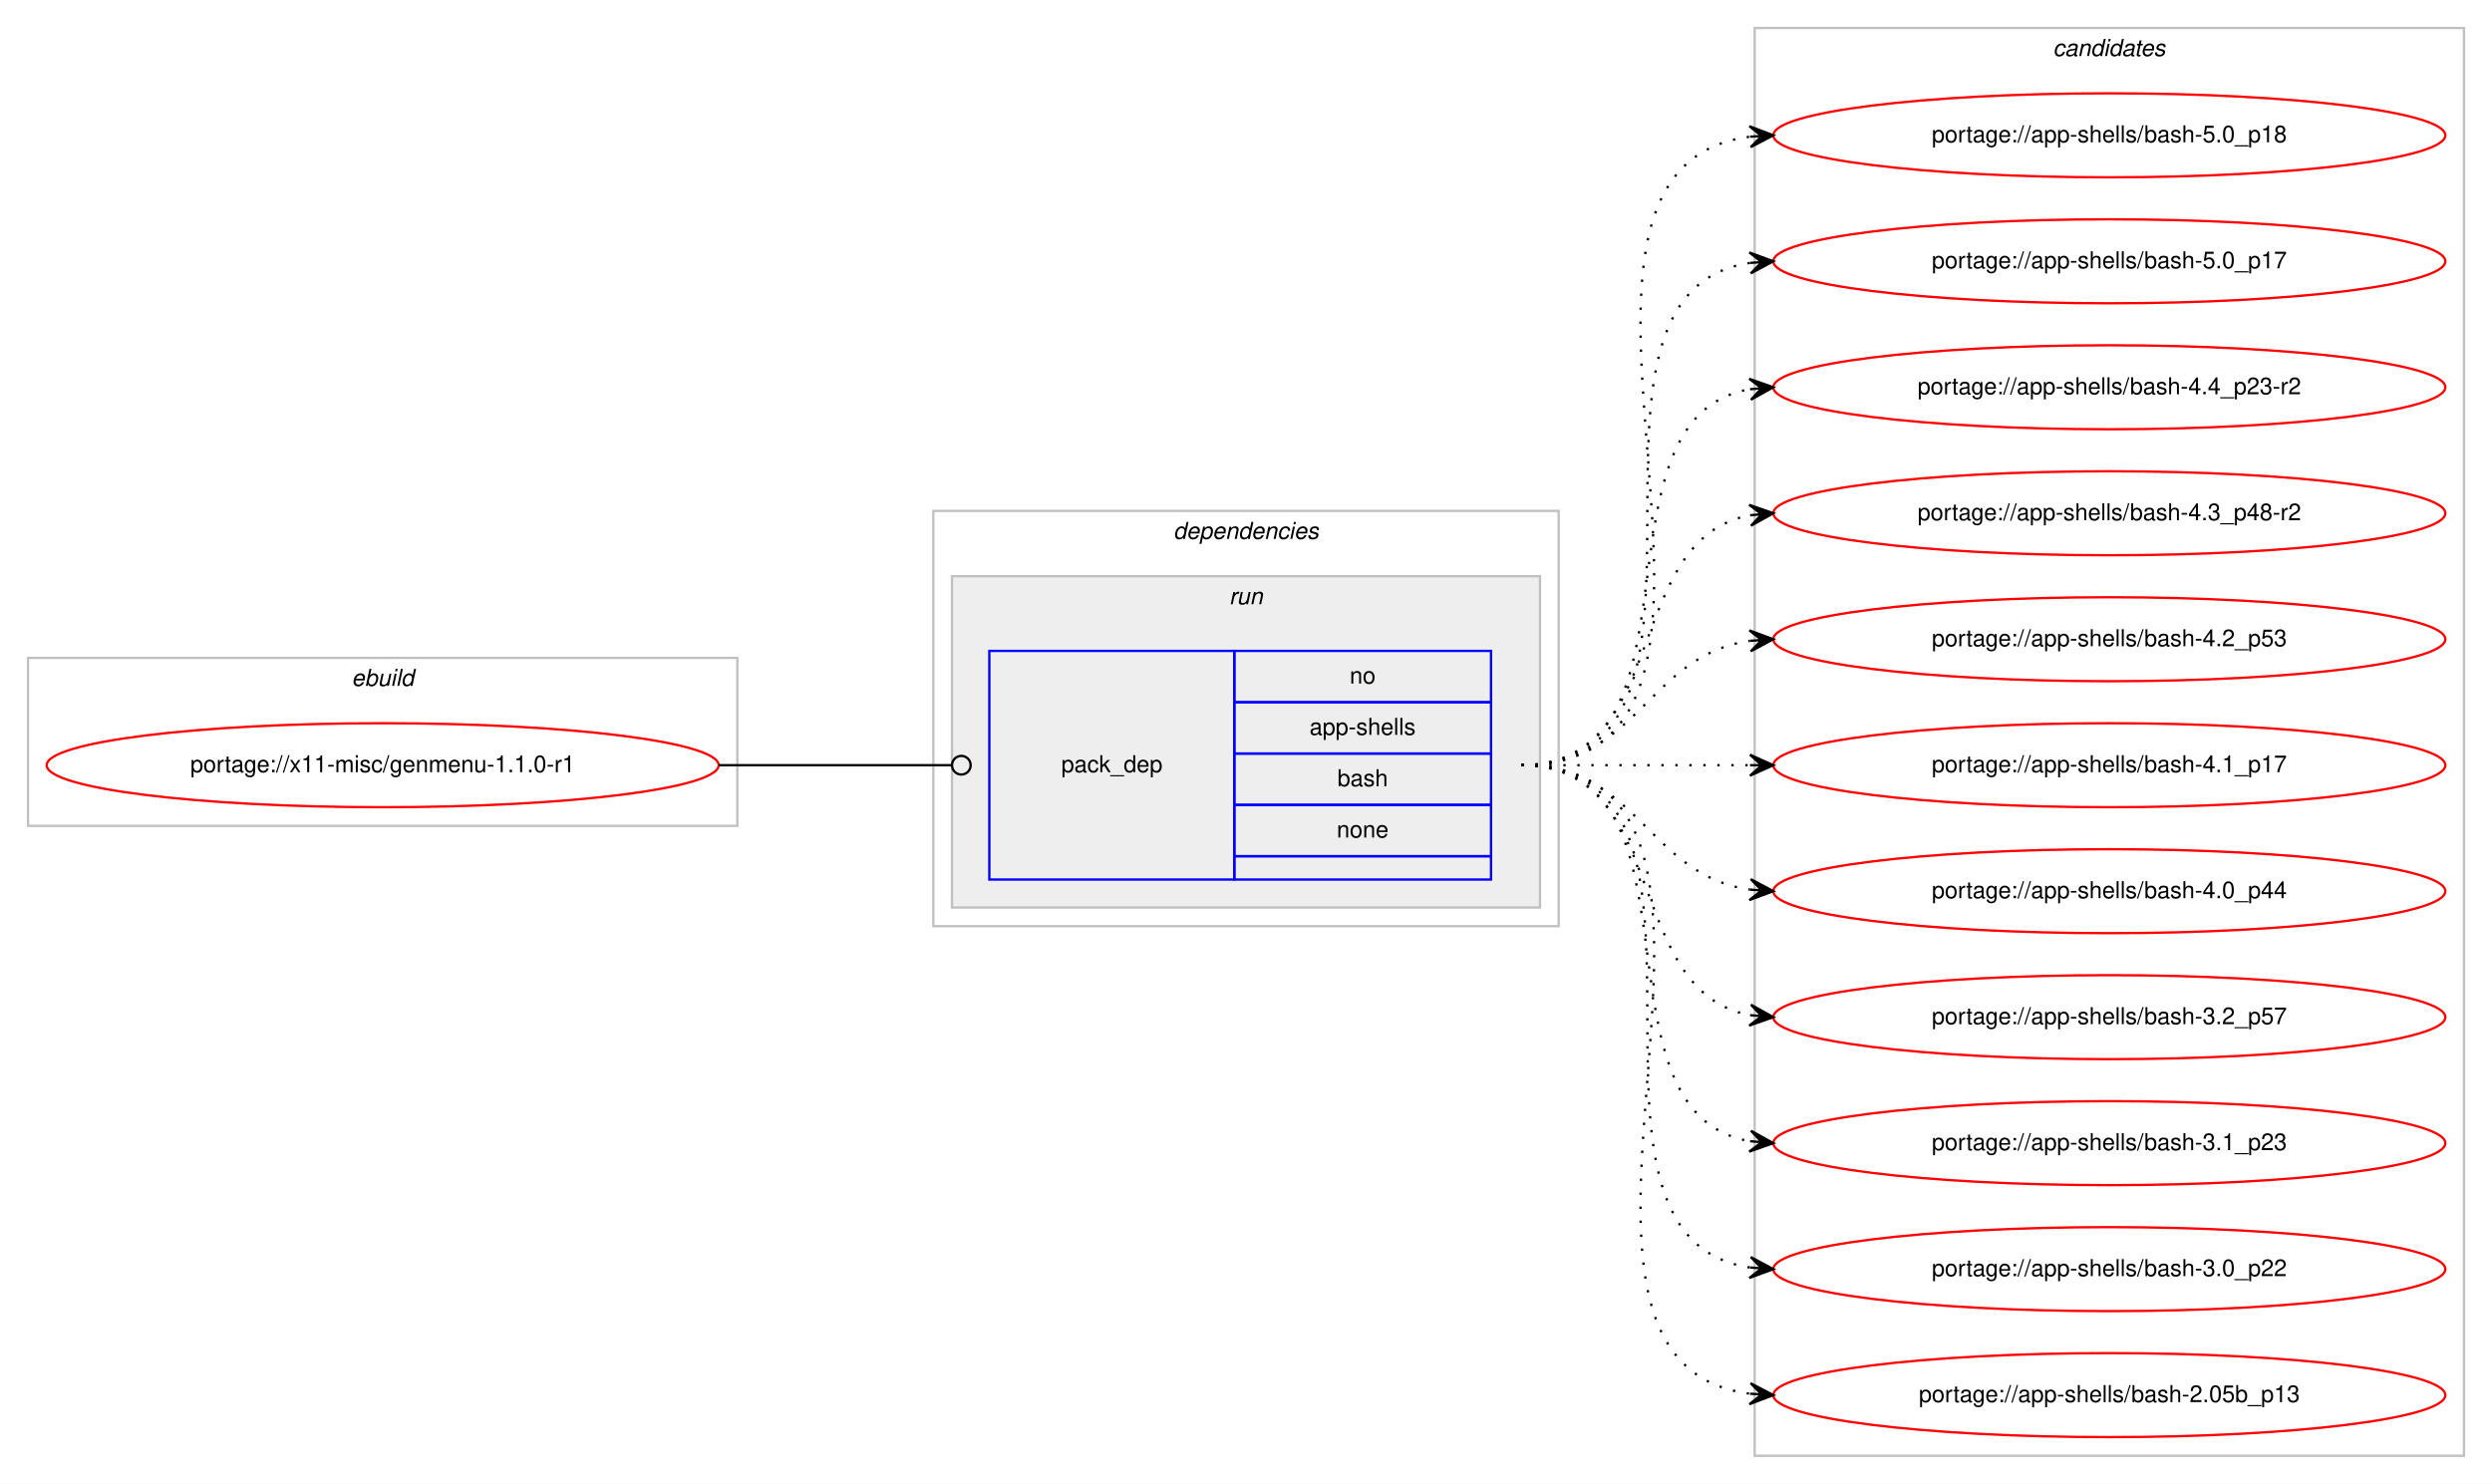
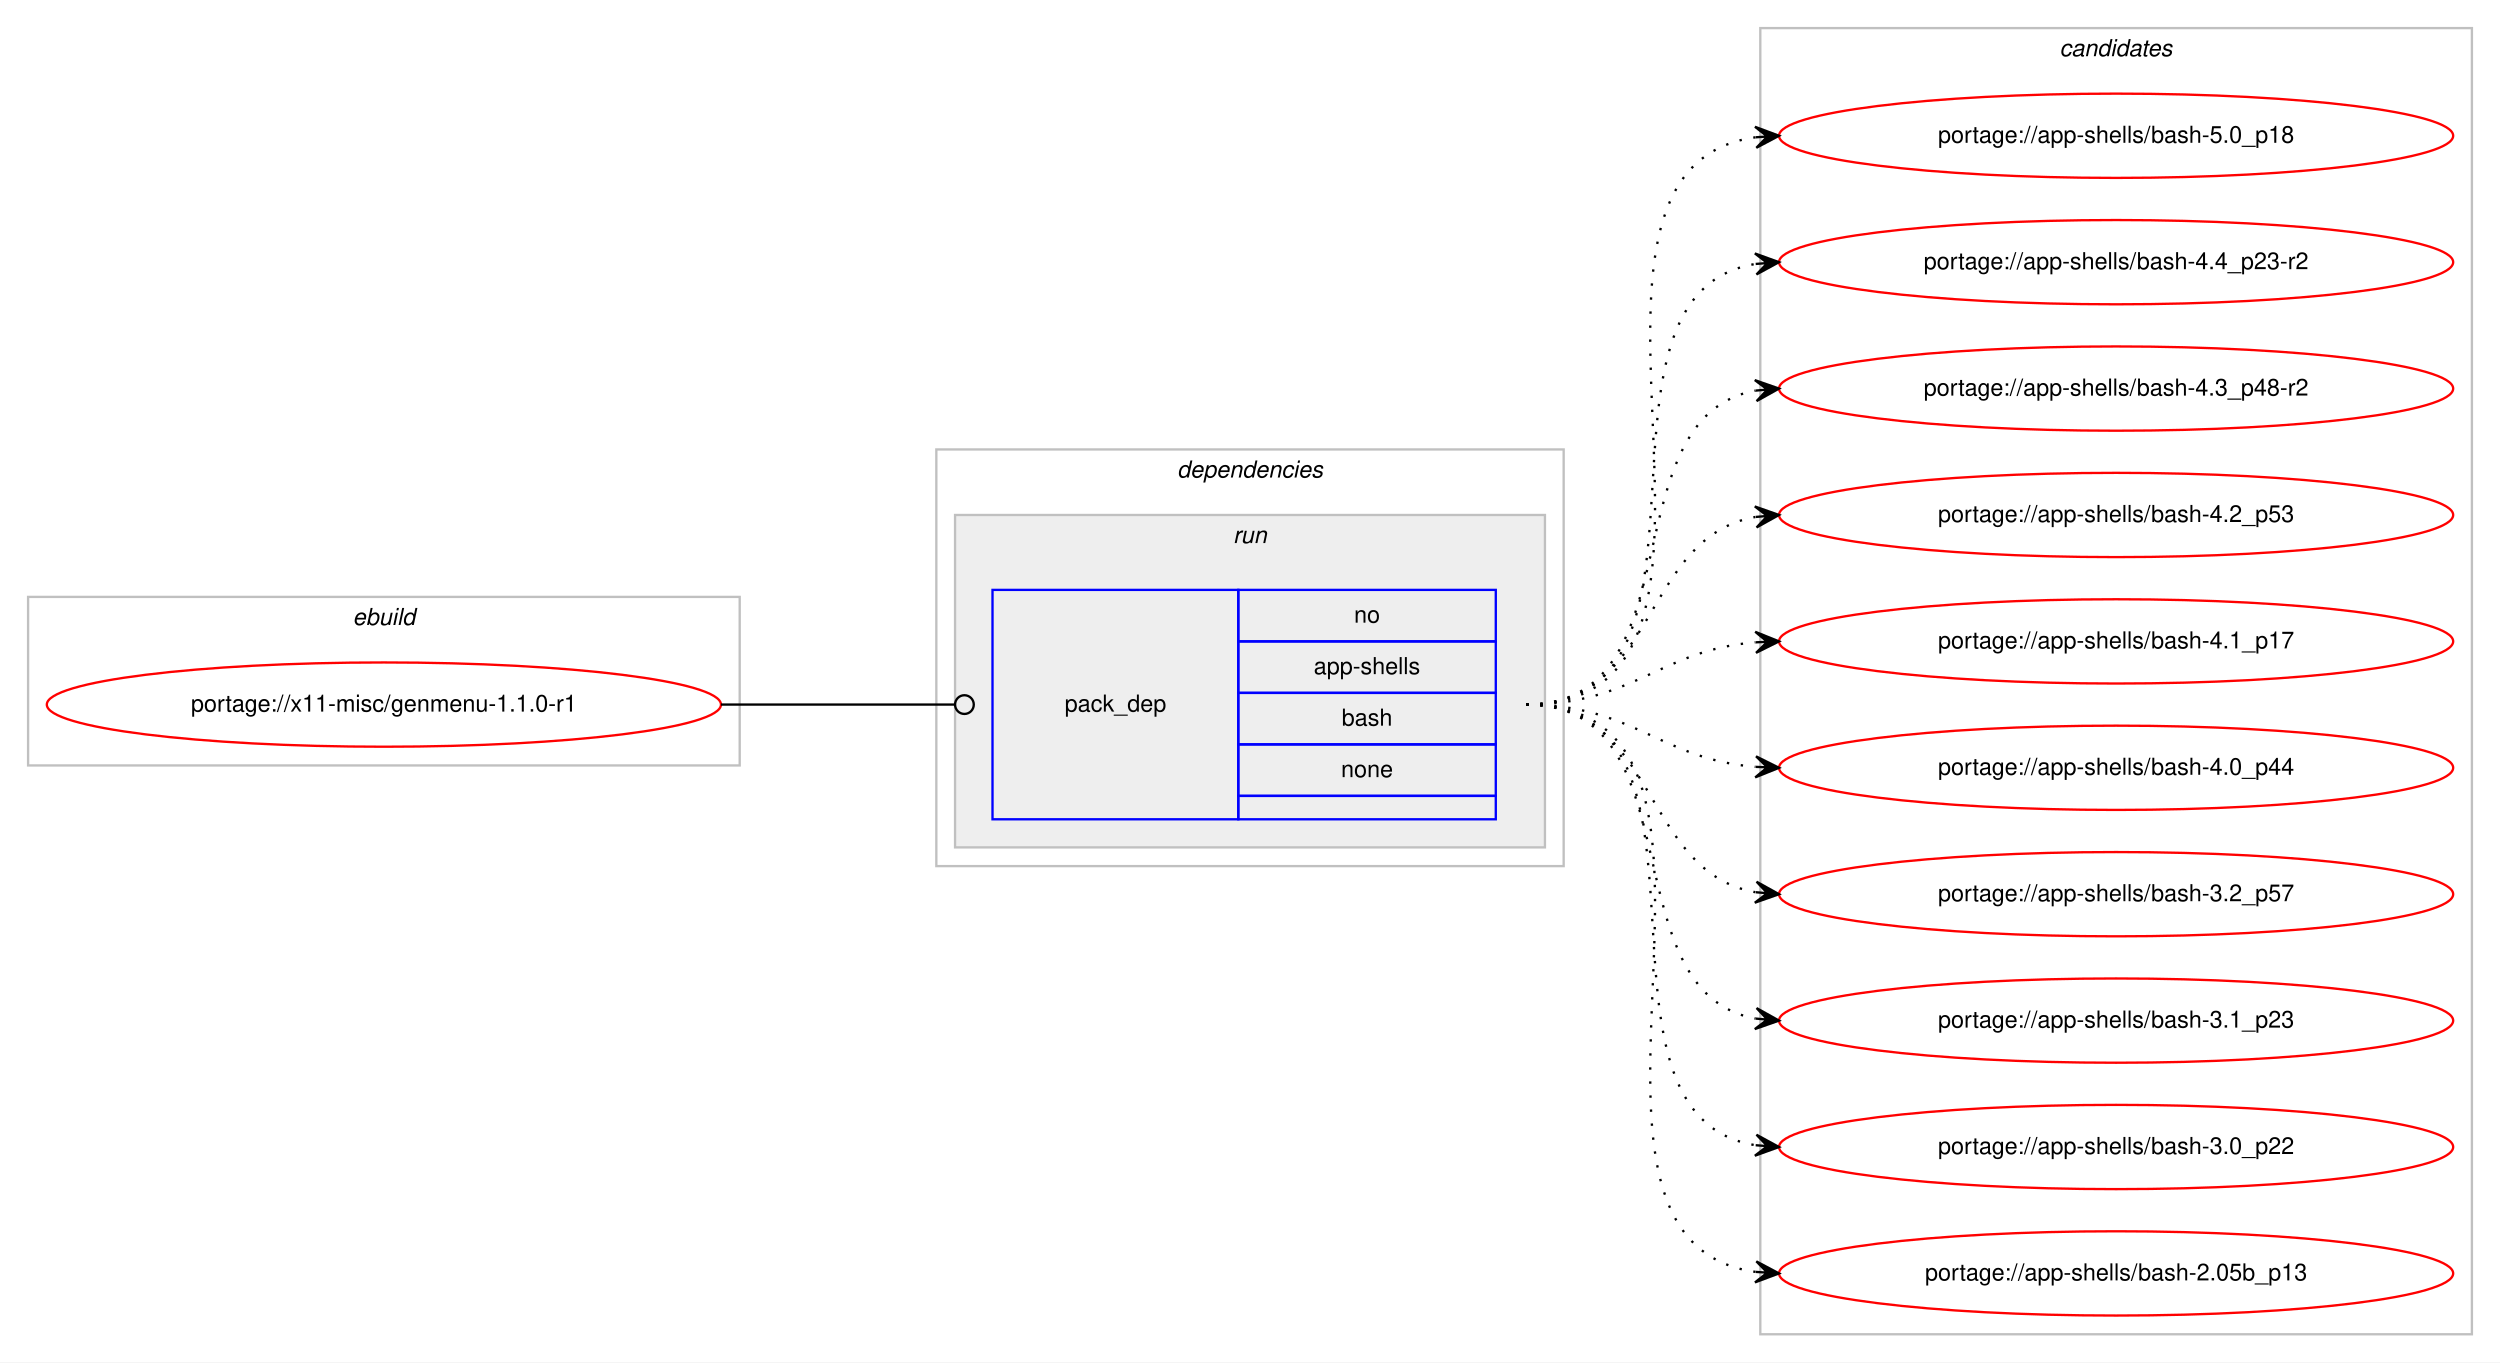
- <svg xmlns="http://www.w3.org/2000/svg" xmlns:xlink="http://www.w3.org/1999/xlink" width="1068pt" height="636pt" viewBox="0.00 0.00 1068.00 636.00">
-   <g id="graph0" class="graph" transform="scale(1 1) rotate(0) translate(4 632)">
-     <polygon fill="#ffffff" stroke="transparent" points="-4,4 -4,-632 1064,-632 1064,4 -4,4" />
+ <svg xmlns="http://www.w3.org/2000/svg" xmlns:xlink="http://www.w3.org/1999/xlink" width="1068pt" height="582pt" viewBox="0.00 0.00 1068.00 582.00">
+   <g id="graph0" class="graph" transform="scale(1 1) rotate(0) translate(4 578)">
+     <polygon fill="#ffffff" stroke="transparent" points="-4,4 -4,-578 1064,-578 1064,4 -4,4" />
    <g id="clust1" class="cluster">
-       <polygon fill="none" stroke="#c0c0c0" points="8,-278 8,-350 312,-350 312,-278 8,-278" />
-       <text text-anchor="start" x="146.663" y="-338" font-family="Helvetica,sans-Serif" font-style="italic" font-size="10.00" fill="#000000">ebuild</text>
+       <polygon fill="none" stroke="#c0c0c0" points="8,-251 8,-323 312,-323 312,-251 8,-251" />
+       <text text-anchor="start" x="146.663" y="-311" font-family="Helvetica,sans-Serif" font-style="italic" font-size="10.00" fill="#000000">ebuild</text>
    </g>
    <g id="clust2" class="cluster">
-       <polygon fill="none" stroke="#c0c0c0" points="396,-235 396,-413 664,-413 664,-235 396,-235" />
-       <text text-anchor="start" x="498.875" y="-401" font-family="Helvetica,sans-Serif" font-style="italic" font-size="10.00" fill="#000000">dependencies</text>
+       <polygon fill="none" stroke="#c0c0c0" points="396,-208 396,-386 664,-386 664,-208 396,-208" />
+       <text text-anchor="start" x="498.875" y="-374" font-family="Helvetica,sans-Serif" font-style="italic" font-size="10.00" fill="#000000">dependencies</text>
    </g>
    <g id="clust5" class="cluster">
-       <polygon fill="#eeeeee" stroke="#c0c0c0" points="404,-243 404,-385 656,-385 656,-243 404,-243" />
-       <text text-anchor="start" x="522.777" y="-373" font-family="Helvetica,sans-Serif" font-style="italic" font-size="10.00" fill="#000000">run</text>
+       <polygon fill="#eeeeee" stroke="#c0c0c0" points="404,-216 404,-358 656,-358 656,-216 404,-216" />
+       <text text-anchor="start" x="522.777" y="-346" font-family="Helvetica,sans-Serif" font-style="italic" font-size="10.00" fill="#000000">run</text>
    </g>
    <g id="clust7" class="cluster">
-       <polygon fill="none" stroke="#c0c0c0" points="748,-8 748,-620 1052,-620 1052,-8 748,-8" />
-       <text text-anchor="start" x="875.824" y="-608" font-family="Helvetica,sans-Serif" font-style="italic" font-size="10.00" fill="#000000">candidates</text>
+       <polygon fill="none" stroke="#c0c0c0" points="748,-8 748,-566 1052,-566 1052,-8 748,-8" />
+       <text text-anchor="start" x="875.824" y="-554" font-family="Helvetica,sans-Serif" font-style="italic" font-size="10.00" fill="#000000">candidates</text>
    </g>
    <g id="node1" class="node">
      <g id="a_node1">
        <a xlink:href="../x11-misc/genmenu-1.1.0-r1.svg" xlink:title="portage://x11-misc/genmenu-1.1.0-r1">
-           <ellipse fill="none" stroke="#ff0000" cx="160" cy="-304" rx="144" ry="18" />
-           <text text-anchor="middle" x="160" y="-301" font-family="Helvetica,sans-Serif" font-size="10.00" fill="#000000">portage://x11-misc/genmenu-1.1.0-r1</text>
+           <ellipse fill="none" stroke="#ff0000" cx="160" cy="-277" rx="144" ry="18" />
+           <text text-anchor="middle" x="160" y="-274" font-family="Helvetica,sans-Serif" font-size="10.00" fill="#000000">portage://x11-misc/genmenu-1.1.0-r1</text>
        </a>
      </g>
    </g>
    <g id="node2" class="node">
-       <polygon fill="none" stroke="#0000ff" points="420,-255 420,-353 525,-353 525,-255 420,-255" />
-       <text text-anchor="start" x="450.823" y="-301" font-family="Helvetica,sans-Serif" font-size="10.00" fill="#000000">pack_dep</text>
-       <polygon fill="none" stroke="#0000ff" points="525,-331 525,-353 635,-353 635,-331 525,-331" />
-       <text text-anchor="start" x="574.441" y="-339" font-family="Helvetica,sans-Serif" font-size="10.00" fill="#000000">no</text>
-       <polygon fill="none" stroke="#0000ff" points="525,-309 525,-331 635,-331 635,-309 525,-309" />
-       <text text-anchor="start" x="557.219" y="-317" font-family="Helvetica,sans-Serif" font-size="10.00" fill="#000000">app-shells</text>
-       <polygon fill="none" stroke="#0000ff" points="525,-287 525,-309 635,-309 635,-287 525,-287" />
-       <text text-anchor="start" x="569.162" y="-295" font-family="Helvetica,sans-Serif" font-size="10.00" fill="#000000">bash</text>
-       <polygon fill="none" stroke="#0000ff" points="525,-265 525,-287 635,-287 635,-265 525,-265" />
-       <text text-anchor="start" x="568.882" y="-273" font-family="Helvetica,sans-Serif" font-size="10.00" fill="#000000">none</text>
-       <polygon fill="none" stroke="#0000ff" points="525,-255 525,-265 635,-265 635,-255 525,-255" />
+       <polygon fill="none" stroke="#0000ff" points="420,-228 420,-326 525,-326 525,-228 420,-228" />
+       <text text-anchor="start" x="450.823" y="-274" font-family="Helvetica,sans-Serif" font-size="10.00" fill="#000000">pack_dep</text>
+       <polygon fill="none" stroke="#0000ff" points="525,-304 525,-326 635,-326 635,-304 525,-304" />
+       <text text-anchor="start" x="574.441" y="-312" font-family="Helvetica,sans-Serif" font-size="10.00" fill="#000000">no</text>
+       <polygon fill="none" stroke="#0000ff" points="525,-282 525,-304 635,-304 635,-282 525,-282" />
+       <text text-anchor="start" x="557.219" y="-290" font-family="Helvetica,sans-Serif" font-size="10.00" fill="#000000">app-shells</text>
+       <polygon fill="none" stroke="#0000ff" points="525,-260 525,-282 635,-282 635,-260 525,-260" />
+       <text text-anchor="start" x="569.162" y="-268" font-family="Helvetica,sans-Serif" font-size="10.00" fill="#000000">bash</text>
+       <polygon fill="none" stroke="#0000ff" points="525,-238 525,-260 635,-260 635,-238 525,-238" />
+       <text text-anchor="start" x="568.882" y="-246" font-family="Helvetica,sans-Serif" font-size="10.00" fill="#000000">none</text>
+       <polygon fill="none" stroke="#0000ff" points="525,-228 525,-238 635,-238 635,-228 525,-228" />
    </g>
    <g id="edge1" class="edge">
-       <path fill="none" stroke="#000000" d="M304,-304C349.188,-304 362.47,-304 403.919,-304" />
-       <ellipse fill="none" stroke="#000000" cx="408" cy="-304" rx="4" ry="4" />
+       <path fill="none" stroke="#000000" d="M304,-277C349.188,-277 362.47,-277 403.919,-277" />
+       <ellipse fill="none" stroke="#000000" cx="408" cy="-277" rx="4" ry="4" />
    </g>
    <g id="node3" class="node">
      <g id="a_node3">
        <a xlink:href="../app-shells/bash-5.0_p18.svg" xlink:title="portage://app-shells/bash-5.0_p18">
-           <ellipse fill="none" stroke="#ff0000" cx="900" cy="-574" rx="144" ry="18" />
-           <text text-anchor="middle" x="900" y="-571" font-family="Helvetica,sans-Serif" font-size="10.00" fill="#000000">portage://app-shells/bash-5.0_p18</text>
+           <ellipse fill="none" stroke="#ff0000" cx="900" cy="-520" rx="144" ry="18" />
+           <text text-anchor="middle" x="900" y="-517" font-family="Helvetica,sans-Serif" font-size="10.00" fill="#000000">portage://app-shells/bash-5.0_p18</text>
        </a>
      </g>
    </g>
    <g id="edge2" class="edge">
-       <path fill="none" stroke="#000000" stroke-dasharray="1,5" d="M648,-304C773.71,-304 634.777,-559.436 746.014,-573.405" />
-       <polygon fill="#000000" stroke="#000000" points="756,-574 745.75,-577.898 751.009,-573.703 746.018,-573.405 746.018,-573.405 746.018,-573.405 751.009,-573.703 746.285,-568.913 756,-574 756,-574" />
+       <path fill="none" stroke="#000000" stroke-dasharray="1,5" d="M648,-277C762.608,-277 645.36,-505.51 745.931,-519.345" />
+       <polygon fill="#000000" stroke="#000000" points="756,-520 745.729,-523.842 751.01,-519.676 746.021,-519.351 746.021,-519.351 746.021,-519.351 751.01,-519.676 746.313,-514.861 756,-520 756,-520" />
    </g>
    <g id="node4" class="node">
      <g id="a_node4">
-         <a xlink:href="../app-shells/bash-5.0_p17.svg" xlink:title="portage://app-shells/bash-5.0_p17">
-           <ellipse fill="none" stroke="#ff0000" cx="900" cy="-520" rx="144" ry="18" />
-           <text text-anchor="middle" x="900" y="-517" font-family="Helvetica,sans-Serif" font-size="10.00" fill="#000000">portage://app-shells/bash-5.0_p17</text>
-         </a>
-       </g>
-     </g>
-     <g id="edge3" class="edge">
-       <path fill="none" stroke="#000000" stroke-dasharray="1,5" d="M648,-304C751.768,-304 655.516,-505.894 746.001,-519.301" />
-       <polygon fill="#000000" stroke="#000000" points="756,-520 745.711,-523.792 751.012,-519.652 746.024,-519.303 746.024,-519.303 746.024,-519.303 751.012,-519.652 746.338,-514.814 756,-520 756,-520" />
-     </g>
-     <g id="node5" class="node">
-       <g id="a_node5">
        <a xlink:href="../app-shells/bash-4.4_p23-r2.svg" xlink:title="portage://app-shells/bash-4.4_p23-r2">
          <ellipse fill="none" stroke="#ff0000" cx="900" cy="-466" rx="144" ry="18" />
          <text text-anchor="middle" x="900" y="-463" font-family="Helvetica,sans-Serif" font-size="10.00" fill="#000000">portage://app-shells/bash-4.4_p23-r2</text>
        </a>
      </g>
    </g>
-     <g id="edge4" class="edge">
-       <path fill="none" stroke="#000000" stroke-dasharray="1,5" d="M648,-304C730.815,-304 674.779,-452.377 745.661,-465.128" />
-       <polygon fill="#000000" stroke="#000000" points="756,-466 745.657,-469.644 751.018,-465.58 746.035,-465.16 746.035,-465.16 746.035,-465.16 751.018,-465.58 746.413,-460.676 756,-466 756,-466" />
+     <g id="edge3" class="edge">
+       <path fill="none" stroke="#000000" stroke-dasharray="1,5" d="M648,-277C741.157,-277 665.347,-452.233 745.964,-465.238" />
+       <polygon fill="#000000" stroke="#000000" points="756,-466 745.688,-469.73 751.014,-465.622 746.029,-465.243 746.029,-465.243 746.029,-465.243 751.014,-465.622 746.369,-460.756 756,-466 756,-466" />
    </g>
-     <g id="node6" class="node">
-       <g id="a_node6">
+     <g id="node5" class="node">
+       <g id="a_node5">
        <a xlink:href="../app-shells/bash-4.3_p48-r2.svg" xlink:title="portage://app-shells/bash-4.3_p48-r2">
          <ellipse fill="none" stroke="#ff0000" cx="900" cy="-412" rx="144" ry="18" />
          <text text-anchor="middle" x="900" y="-409" font-family="Helvetica,sans-Serif" font-size="10.00" fill="#000000">portage://app-shells/bash-4.3_p48-r2</text>
        </a>
      </g>
    </g>
-     <g id="edge5" class="edge">
-       <path fill="none" stroke="#000000" stroke-dasharray="1,5" d="M648,-304C712.303,-304 690.78,-400.91 746.031,-411.131" />
-       <polygon fill="#000000" stroke="#000000" points="756,-412 745.647,-415.614 751.019,-411.566 746.038,-411.131 746.038,-411.131 746.038,-411.131 751.019,-411.566 746.429,-406.648 756,-412 756,-412" />
+     <g id="edge4" class="edge">
+       <path fill="none" stroke="#000000" stroke-dasharray="1,5" d="M648,-277C721.236,-277 683.175,-399.64 745.977,-411.138" />
+       <polygon fill="#000000" stroke="#000000" points="756,-412 745.651,-415.626 751.018,-411.572 746.037,-411.143 746.037,-411.143 746.037,-411.143 751.018,-411.572 746.423,-406.659 756,-412 756,-412" />
    </g>
-     <g id="node7" class="node">
-       <g id="a_node7">
+     <g id="node6" class="node">
+       <g id="a_node6">
        <a xlink:href="../app-shells/bash-4.2_p53.svg" xlink:title="portage://app-shells/bash-4.2_p53">
          <ellipse fill="none" stroke="#ff0000" cx="900" cy="-358" rx="144" ry="18" />
          <text text-anchor="middle" x="900" y="-355" font-family="Helvetica,sans-Serif" font-size="10.00" fill="#000000">portage://app-shells/bash-4.2_p53</text>
        </a>
      </g>
    </g>
-     <g id="edge6" class="edge">
-       <path fill="none" stroke="#000000" stroke-dasharray="1,5" d="M648,-304C698.102,-304 702.012,-351.066 745.979,-357.317" />
-       <polygon fill="#000000" stroke="#000000" points="756,-358 745.717,-361.81 751.012,-357.66 746.023,-357.32 746.023,-357.32 746.023,-357.32 751.012,-357.66 746.329,-352.831 756,-358 756,-358" />
+     <g id="edge5" class="edge">
+       <path fill="none" stroke="#000000" stroke-dasharray="1,5" d="M648,-277C704.367,-277 697.189,-348.488 745.861,-357.145" />
+       <polygon fill="#000000" stroke="#000000" points="756,-358 745.657,-361.644 751.018,-357.58 746.035,-357.16 746.035,-357.16 746.035,-357.16 751.018,-357.58 746.413,-352.676 756,-358 756,-358" />
    </g>
-     <g id="node8" class="node">
-       <g id="a_node8">
+     <g id="node7" class="node">
+       <g id="a_node7">
        <a xlink:href="../app-shells/bash-4.1_p17.svg" xlink:title="portage://app-shells/bash-4.1_p17">
          <ellipse fill="none" stroke="#ff0000" cx="900" cy="-304" rx="144" ry="18" />
          <text text-anchor="middle" x="900" y="-301" font-family="Helvetica,sans-Serif" font-size="10.00" fill="#000000">portage://app-shells/bash-4.1_p17</text>
        </a>
      </g>
    </g>
-     <g id="edge7" class="edge">
-       <path fill="none" stroke="#000000" stroke-dasharray="1,5" d="M648,-304C692.438,-304 706.02,-304 745.878,-304" />
-       <polygon fill="#000000" stroke="#000000" points="756,-304 746,-308.5 751,-304 746,-304 746,-304 746,-304 751,-304 746,-299.5 756,-304 756,-304" />
+     <g id="edge6" class="edge">
+       <path fill="none" stroke="#000000" stroke-dasharray="1,5" d="M648,-277C693.902,-277 705.004,-300.239 745.876,-303.597" />
+       <polygon fill="#000000" stroke="#000000" points="756,-304 745.829,-308.099 751.004,-303.801 746.008,-303.603 746.008,-303.603 746.008,-303.603 751.004,-303.801 746.187,-299.106 756,-304 756,-304" />
    </g>
-     <g id="node9" class="node">
-       <g id="a_node9">
+     <g id="node8" class="node">
+       <g id="a_node8">
        <a xlink:href="../app-shells/bash-4.0_p44.svg" xlink:title="portage://app-shells/bash-4.0_p44">
          <ellipse fill="none" stroke="#ff0000" cx="900" cy="-250" rx="144" ry="18" />
          <text text-anchor="middle" x="900" y="-247" font-family="Helvetica,sans-Serif" font-size="10.00" fill="#000000">portage://app-shells/bash-4.0_p44</text>
        </a>
      </g>
    </g>
-     <g id="edge8" class="edge">
-       <path fill="none" stroke="#000000" stroke-dasharray="1,5" d="M648,-304C698.102,-304 702.012,-256.934 745.979,-250.683" />
-       <polygon fill="#000000" stroke="#000000" points="756,-250 746.329,-255.169 751.012,-250.34 746.023,-250.68 746.023,-250.68 746.023,-250.68 751.012,-250.34 745.717,-246.19 756,-250 756,-250" />
+     <g id="edge7" class="edge">
+       <path fill="none" stroke="#000000" stroke-dasharray="1,5" d="M648,-277C693.902,-277 705.004,-253.761 745.876,-250.403" />
+       <polygon fill="#000000" stroke="#000000" points="756,-250 746.187,-254.894 751.004,-250.199 746.008,-250.398 746.008,-250.398 746.008,-250.398 751.004,-250.199 745.829,-245.901 756,-250 756,-250" />
    </g>
-     <g id="node10" class="node">
-       <g id="a_node10">
+     <g id="node9" class="node">
+       <g id="a_node9">
        <a xlink:href="../app-shells/bash-3.2_p57.svg" xlink:title="portage://app-shells/bash-3.2_p57">
          <ellipse fill="none" stroke="#ff0000" cx="900" cy="-196" rx="144" ry="18" />
          <text text-anchor="middle" x="900" y="-193" font-family="Helvetica,sans-Serif" font-size="10.00" fill="#000000">portage://app-shells/bash-3.2_p57</text>
        </a>
      </g>
    </g>
-     <g id="edge9" class="edge">
-       <path fill="none" stroke="#000000" stroke-dasharray="1,5" d="M648,-304C712.303,-304 690.78,-207.09 746.031,-196.869" />
-       <polygon fill="#000000" stroke="#000000" points="756,-196 746.429,-201.352 751.019,-196.434 746.038,-196.869 746.038,-196.869 746.038,-196.869 751.019,-196.434 745.647,-192.386 756,-196 756,-196" />
+     <g id="edge8" class="edge">
+       <path fill="none" stroke="#000000" stroke-dasharray="1,5" d="M648,-277C704.367,-277 697.189,-205.512 745.861,-196.855" />
+       <polygon fill="#000000" stroke="#000000" points="756,-196 746.413,-201.324 751.018,-196.42 746.035,-196.84 746.035,-196.84 746.035,-196.84 751.018,-196.42 745.657,-192.356 756,-196 756,-196" />
    </g>
-     <g id="node11" class="node">
-       <g id="a_node11">
+     <g id="node10" class="node">
+       <g id="a_node10">
        <a xlink:href="../app-shells/bash-3.1_p23.svg" xlink:title="portage://app-shells/bash-3.1_p23">
          <ellipse fill="none" stroke="#ff0000" cx="900" cy="-142" rx="144" ry="18" />
          <text text-anchor="middle" x="900" y="-139" font-family="Helvetica,sans-Serif" font-size="10.00" fill="#000000">portage://app-shells/bash-3.1_p23</text>
        </a>
      </g>
    </g>
-     <g id="edge10" class="edge">
-       <path fill="none" stroke="#000000" stroke-dasharray="1,5" d="M648,-304C730.815,-304 674.779,-155.623 745.661,-142.872" />
-       <polygon fill="#000000" stroke="#000000" points="756,-142 746.413,-147.324 751.018,-142.42 746.035,-142.84 746.035,-142.84 746.035,-142.84 751.018,-142.42 745.657,-138.356 756,-142 756,-142" />
+     <g id="edge9" class="edge">
+       <path fill="none" stroke="#000000" stroke-dasharray="1,5" d="M648,-277C721.236,-277 683.175,-154.36 745.977,-142.862" />
+       <polygon fill="#000000" stroke="#000000" points="756,-142 746.423,-147.34 751.018,-142.429 746.037,-142.857 746.037,-142.857 746.037,-142.857 751.018,-142.429 745.651,-138.374 756,-142 756,-142" />
    </g>
-     <g id="node12" class="node">
-       <g id="a_node12">
+     <g id="node11" class="node">
+       <g id="a_node11">
        <a xlink:href="../app-shells/bash-3.0_p22.svg" xlink:title="portage://app-shells/bash-3.0_p22">
          <ellipse fill="none" stroke="#ff0000" cx="900" cy="-88" rx="144" ry="18" />
          <text text-anchor="middle" x="900" y="-85" font-family="Helvetica,sans-Serif" font-size="10.00" fill="#000000">portage://app-shells/bash-3.0_p22</text>
        </a>
      </g>
    </g>
-     <g id="edge11" class="edge">
-       <path fill="none" stroke="#000000" stroke-dasharray="1,5" d="M648,-304C751.768,-304 655.516,-102.106 746.001,-88.699" />
-       <polygon fill="#000000" stroke="#000000" points="756,-88 746.338,-93.186 751.012,-88.349 746.024,-88.697 746.024,-88.697 746.024,-88.697 751.012,-88.349 745.711,-84.208 756,-88 756,-88" />
+     <g id="edge10" class="edge">
+       <path fill="none" stroke="#000000" stroke-dasharray="1,5" d="M648,-277C741.157,-277 665.347,-101.767 745.964,-88.761" />
+       <polygon fill="#000000" stroke="#000000" points="756,-88 746.369,-93.244 751.014,-88.378 746.029,-88.757 746.029,-88.757 746.029,-88.757 751.014,-88.378 745.688,-84.27 756,-88 756,-88" />
    </g>
-     <g id="node13" class="node">
-       <g id="a_node13">
+     <g id="node12" class="node">
+       <g id="a_node12">
        <a xlink:href="../app-shells/bash-2.05b_p13.svg" xlink:title="portage://app-shells/bash-2.05b_p13">
          <ellipse fill="none" stroke="#ff0000" cx="900" cy="-34" rx="144" ry="18" />
          <text text-anchor="middle" x="900" y="-31" font-family="Helvetica,sans-Serif" font-size="10.00" fill="#000000">portage://app-shells/bash-2.05b_p13</text>
        </a>
      </g>
    </g>
-     <g id="edge12" class="edge">
-       <path fill="none" stroke="#000000" stroke-dasharray="1,5" d="M648,-304C773.71,-304 634.777,-48.564 746.014,-34.595" />
-       <polygon fill="#000000" stroke="#000000" points="756,-34 746.285,-39.087 751.009,-34.297 746.018,-34.594 746.018,-34.594 746.018,-34.594 751.009,-34.297 745.75,-30.102 756,-34 756,-34" />
+     <g id="edge11" class="edge">
+       <path fill="none" stroke="#000000" stroke-dasharray="1,5" d="M648,-277C762.608,-277 645.36,-48.49 745.931,-34.655" />
+       <polygon fill="#000000" stroke="#000000" points="756,-34 746.313,-39.139 751.01,-34.324 746.021,-34.649 746.021,-34.649 746.021,-34.649 751.01,-34.324 745.729,-30.158 756,-34 756,-34" />
    </g>
  </g>
</svg>
